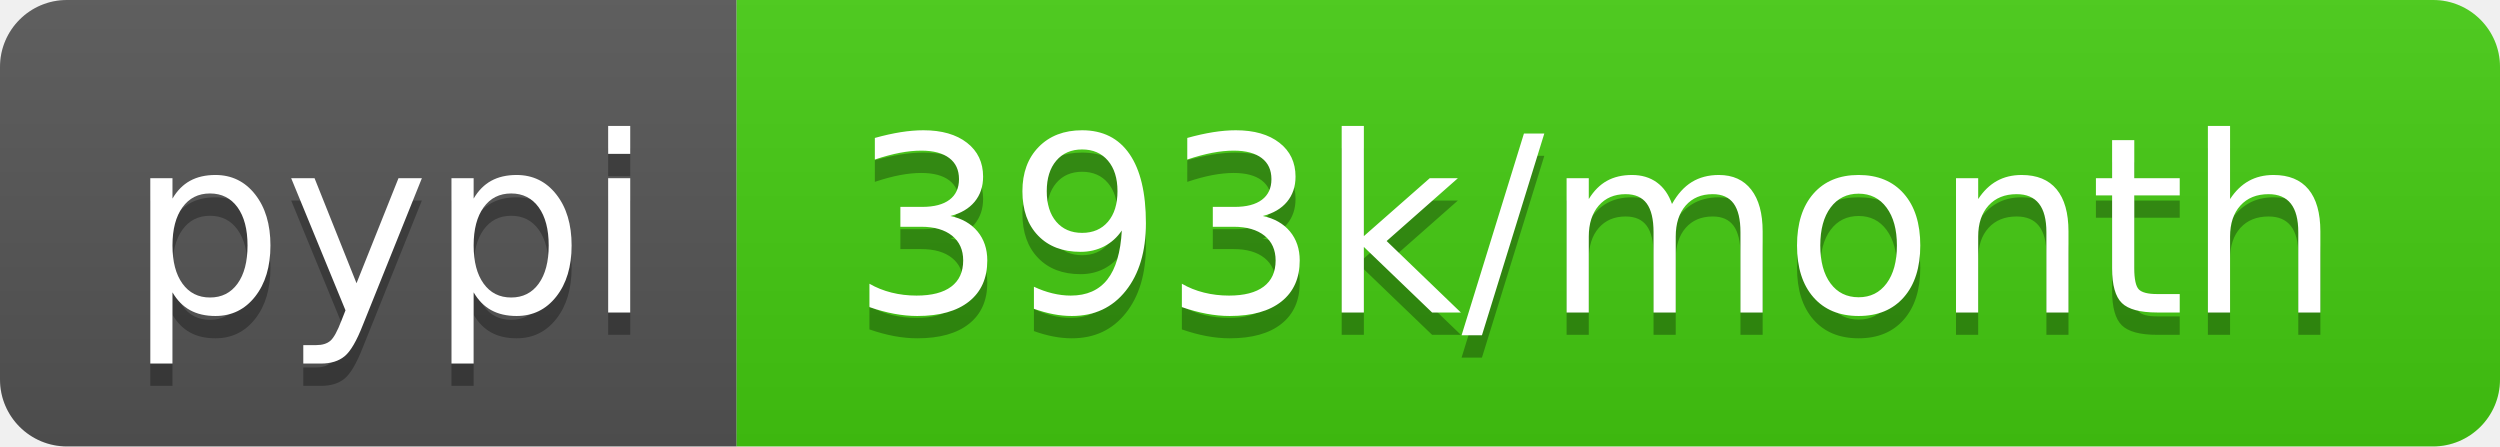
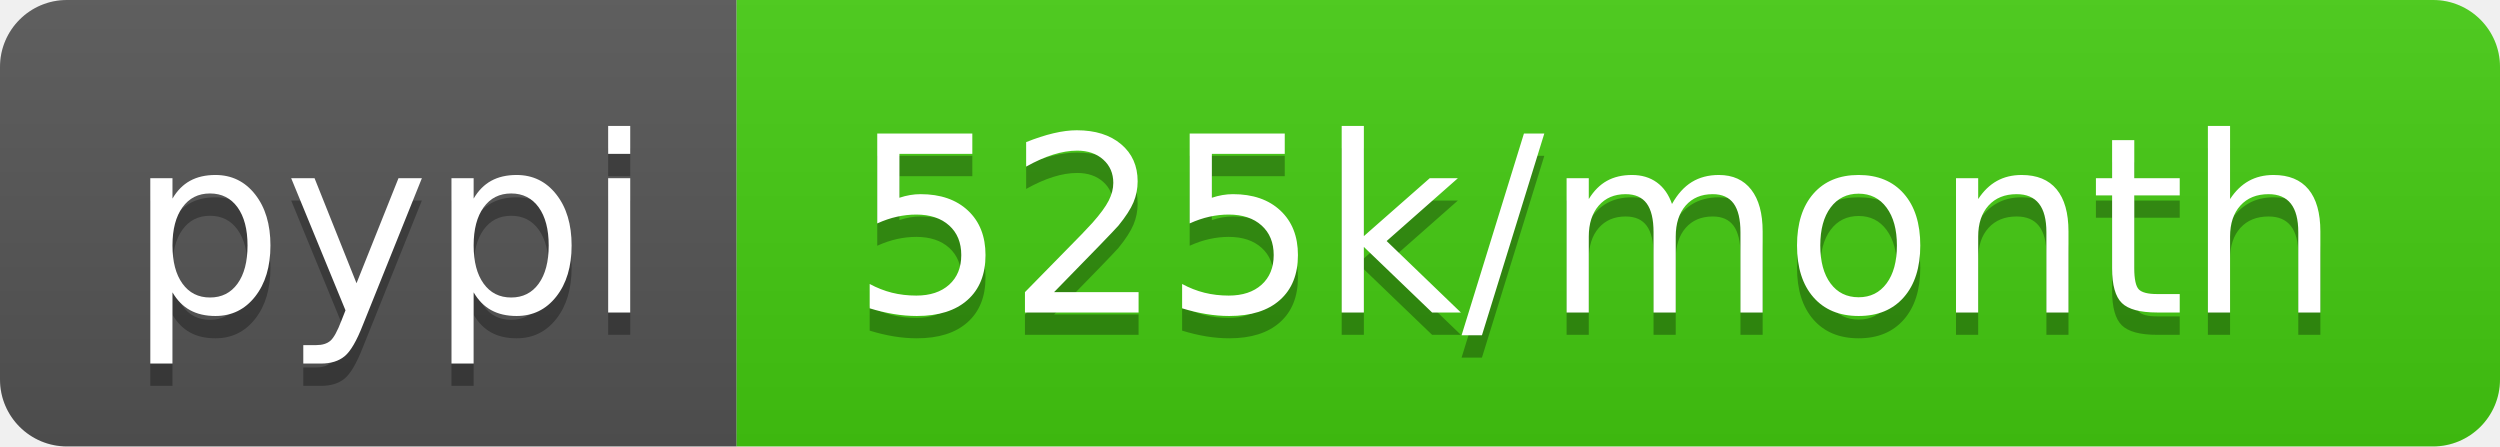
- <svg xmlns="http://www.w3.org/2000/svg" width="112" height="20" role="img" aria-label="pypi: 393k/month">
+ <svg xmlns="http://www.w3.org/2000/svg" width="112" height="20" role="img" aria-label="pypi: 525k/month">
  <linearGradient id="s" x2="0" y2="100%">
    <stop offset="0" stop-color="#bbb" stop-opacity=".1" />
    <stop offset="1" stop-opacity=".1" />
  </linearGradient>
  <clipPath id="r">
    <rect width="112" height="20" rx="3" fill="#fff" />
  </clipPath>
  <g clip-path="url(#r)">
    <rect width="33" height="20" fill="#555" />
    <rect x="33" width="79" height="20" fill="#4c1" />
    <rect width="112" height="20" fill="url(#s)" />
  </g>
  <g fill="#fff" text-anchor="middle" font-family="Verdana,Geneva,DejaVu Sans,sans-serif" text-rendering="geometricPrecision" font-size="110">
    <text aria-hidden="true" x="175" y="150" fill="#010101" fill-opacity=".3" transform="scale(.1)" textLength="230">pypi</text>
    <text x="175" y="140" transform="scale(.1)" fill="#fff" textLength="230">pypi</text>
-     <text aria-hidden="true" x="715" y="150" fill="#010101" fill-opacity=".3" transform="scale(.1)" textLength="690">393k/month</text>
-     <text x="715" y="140" transform="scale(.1)" fill="#fff" textLength="690">393k/month</text>
+     <text aria-hidden="true" x="715" y="150" fill="#010101" fill-opacity=".3" transform="scale(.1)" textLength="690">525k/month</text>
+     <text x="715" y="140" transform="scale(.1)" fill="#fff" textLength="690">525k/month</text>
  </g>
</svg>
